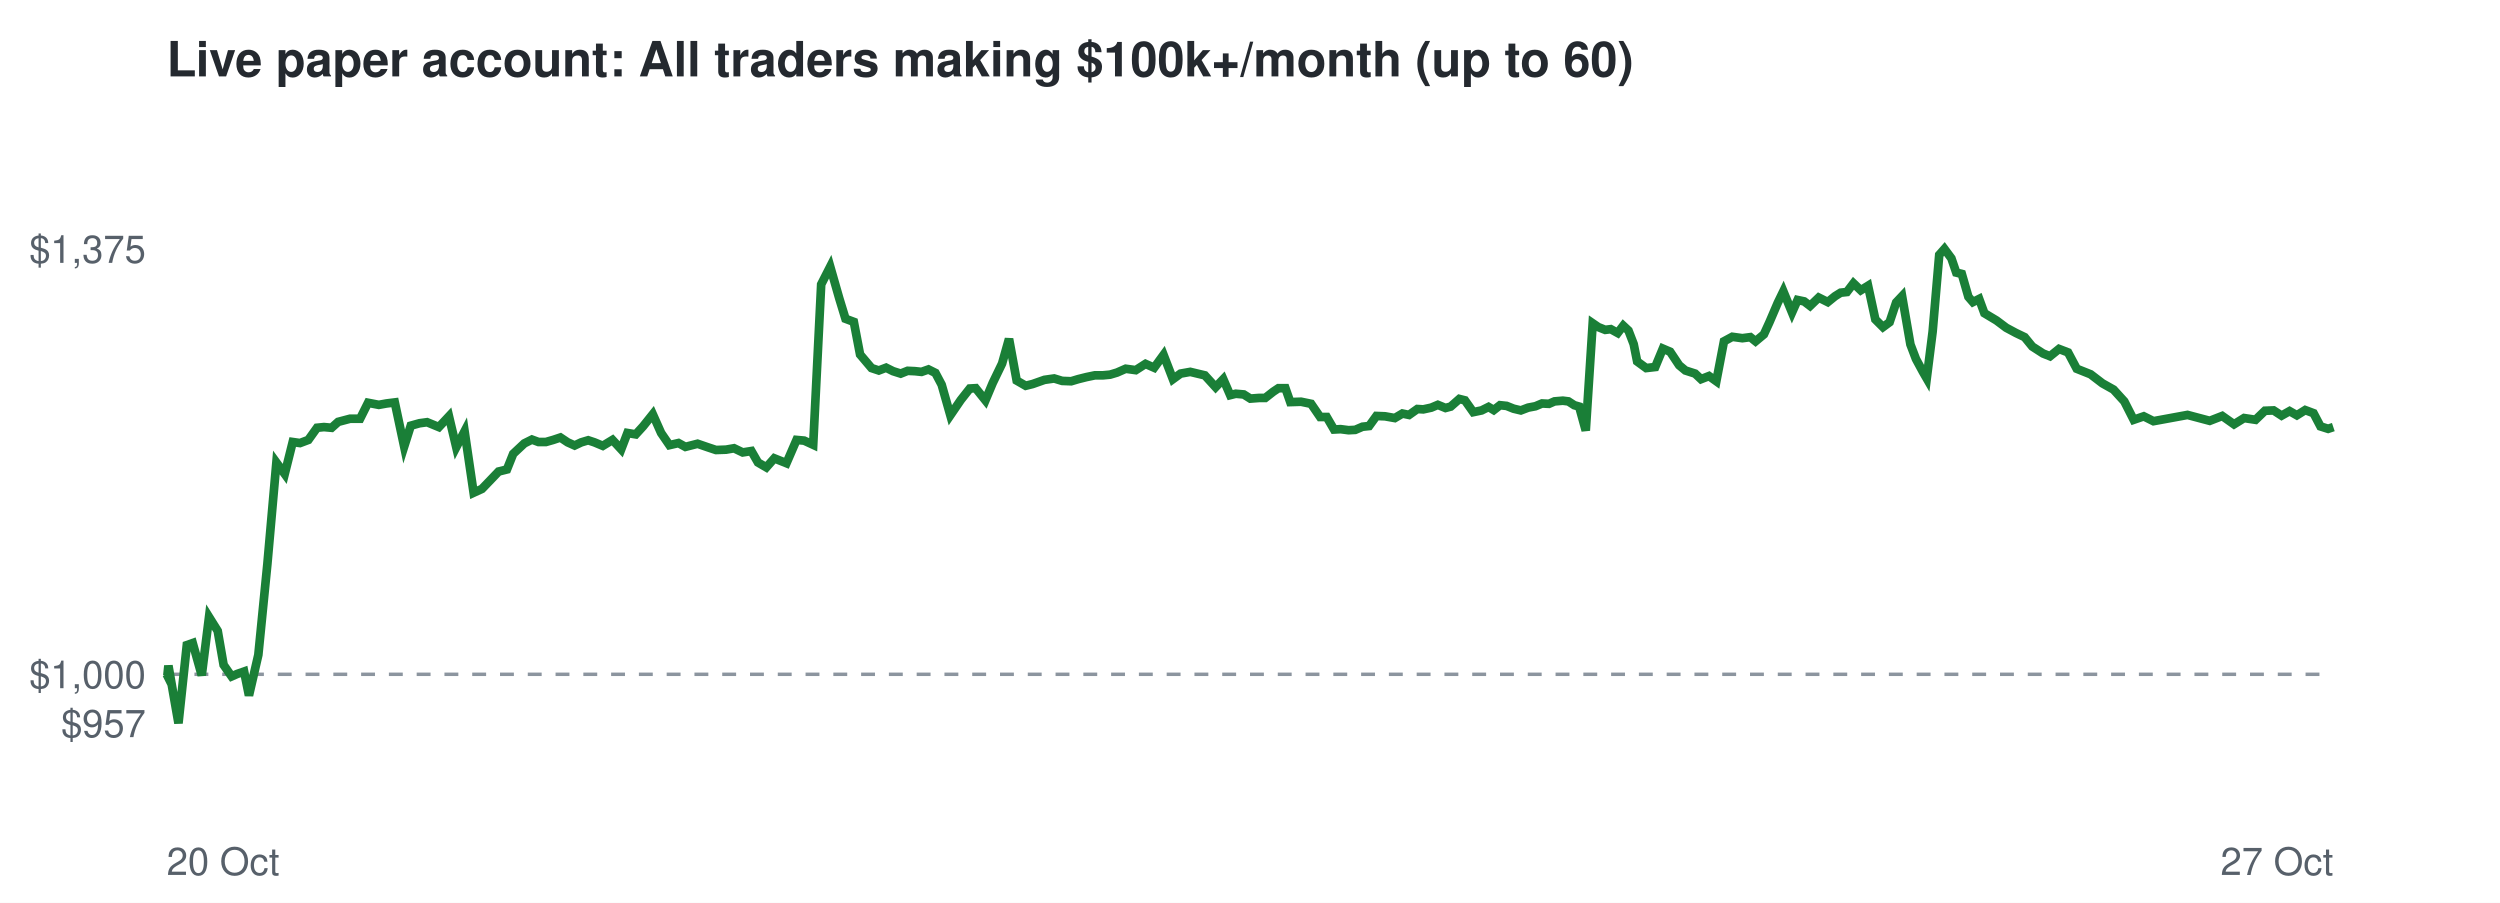
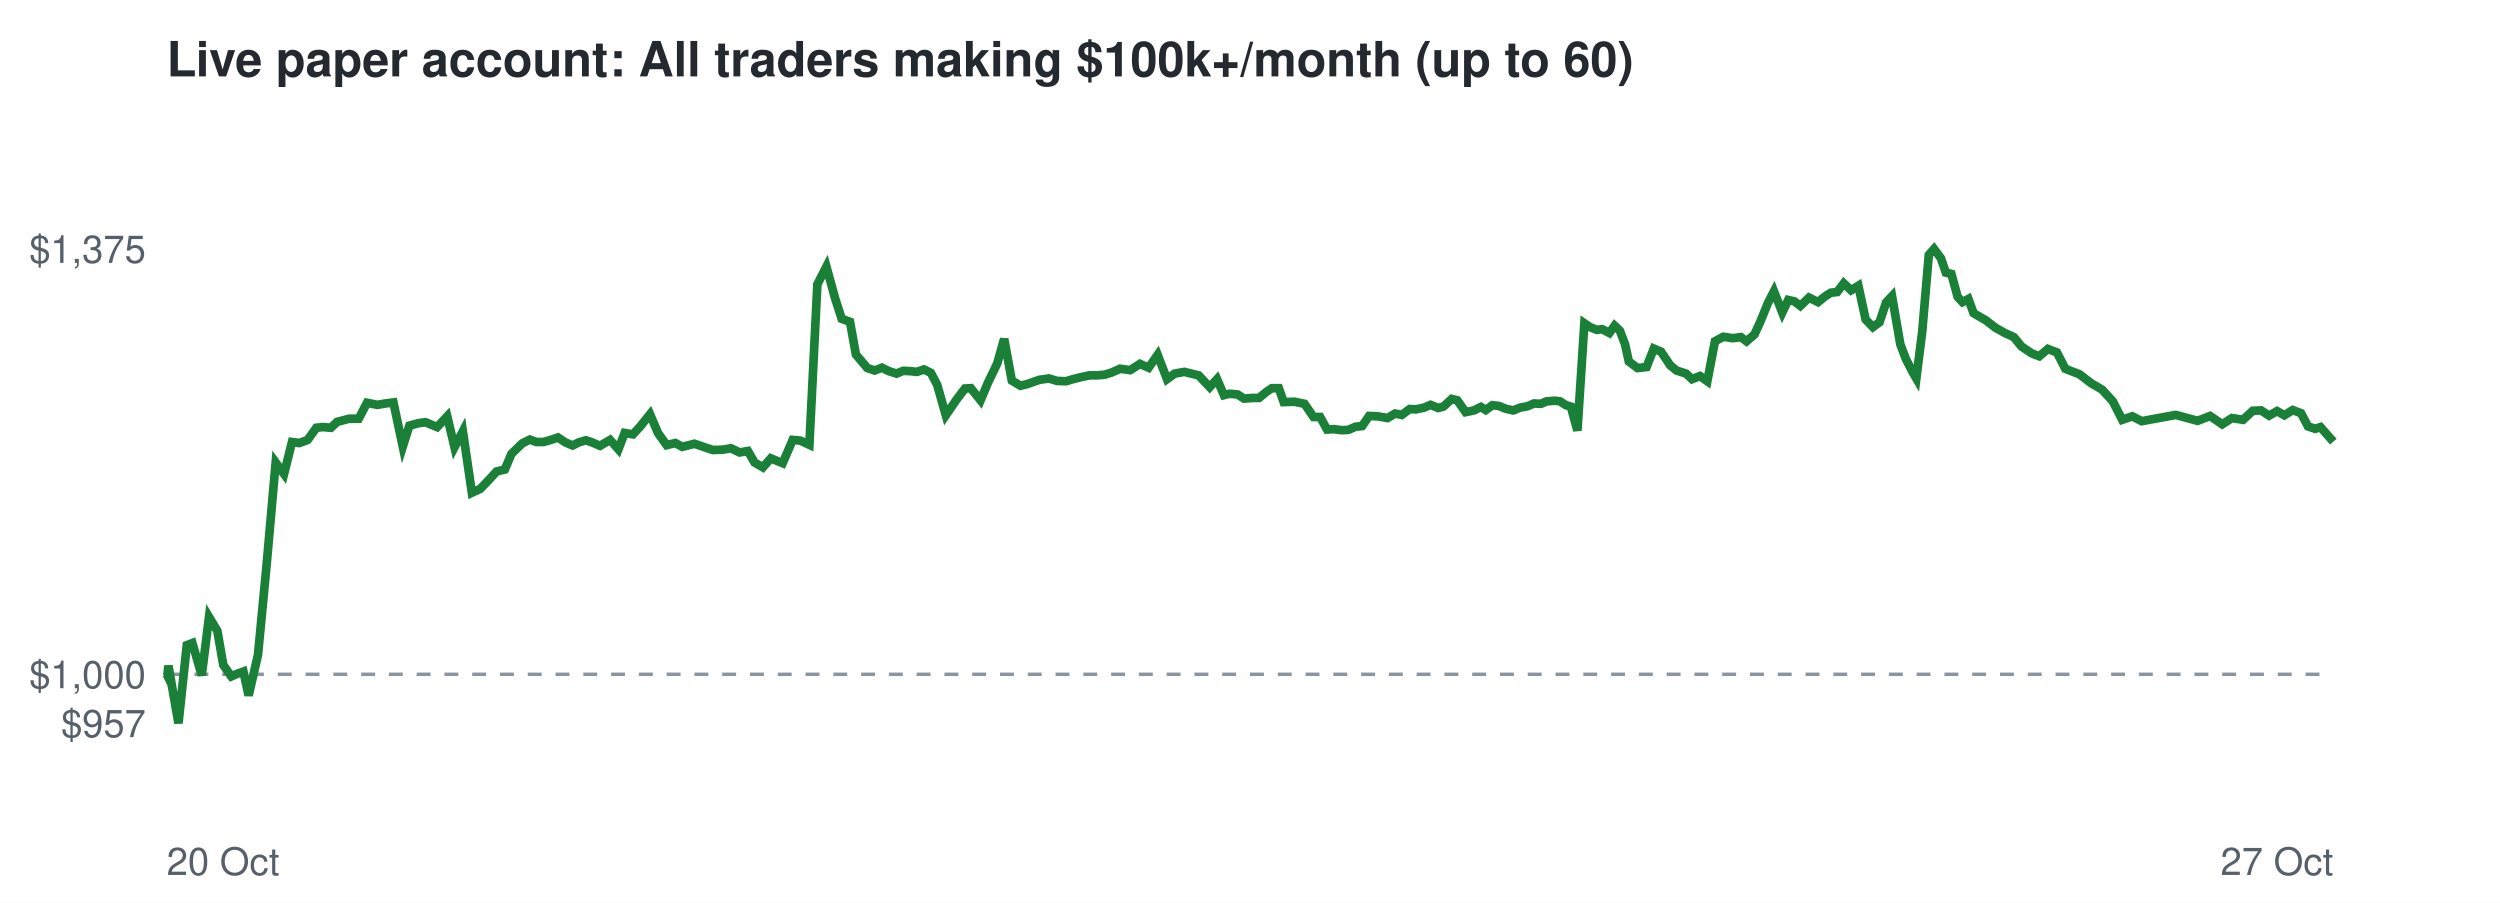
<svg xmlns="http://www.w3.org/2000/svg" viewBox="0 0 720 260" font-family="Helvetica,Arial,sans-serif">
  <rect width="720" height="260" fill="#ffffff" />
  <text x="48" y="22" font-size="14" font-weight="bold" fill="#24292f">Live paper account: All traders making $100k+/month (up to 60)</text>
  <line x1="48" x2="672" y1="194.2" y2="194.2" stroke="#8c959f" stroke-dasharray="4 4" />
  <text x="42" y="212.3" font-size="11" text-anchor="end" fill="#57606a">$957</text>
  <text x="42" y="198.2" font-size="11" text-anchor="end" fill="#57606a">$1,000</text>
  <text x="42" y="75.7" font-size="11" text-anchor="end" fill="#57606a">$1,375</text>
  <text x="48" y="252" font-size="11" fill="#57606a">20 Oct</text>
  <text x="672" y="252" font-size="11" text-anchor="end" fill="#57606a">27 Oct</text>
-   <polyline points="48.0,194.2 48.2,194.6 48.5,191.7 51.4,208.3 53.8,185.8 55.5,185.2 58.1,194.5 60.2,177.7 62.7,181.7 64.4,191.5 66.7,194.8 68.3,194.1 70.3,193.4 71.7,200.3 74.4,188.6 77.0,162.5 79.6,133.2 82.0,136.5 84.3,127.3 86.4,127.6 88.8,126.7 91.3,123.2 93.3,123.0 95.5,123.2 97.4,121.5 100.8,120.6 103.7,120.6 106.0,116.0 109.1,116.6 111.3,116.2 113.7,115.9 116.4,128.6 118.3,122.6 120.8,121.9 123.0,121.6 126.4,123.0 129.3,119.9 131.4,128.8 133.8,124.2 136.4,141.9 138.8,140.8 141.4,138.1 143.6,135.8 146.0,135.2 147.8,130.7 151.0,127.7 153.2,126.6 155.1,127.3 157.2,127.3 159.3,126.7 161.4,126.0 163.5,127.4 165.5,128.3 167.4,127.4 169.4,126.8 171.2,127.4 173.6,128.4 176.4,126.7 178.9,129.4 180.7,124.7 183.1,125.1 185.2,122.8 188.0,119.3 190.4,124.7 192.8,128.2 195.4,127.6 197.4,128.7 200.9,127.8 203.8,128.8 206.2,129.6 209.1,129.5 211.4,129.1 213.9,130.3 216.4,129.9 218.3,133.2 220.7,134.6 223.0,132.0 226.5,133.4 229.4,126.7 231.6,126.9 234.2,128.1 236.5,81.9 239.1,76.8 241.7,85.9 243.5,91.8 245.9,92.7 247.7,102.1 251.0,106.0 253.1,106.7 255.2,105.9 257.2,106.9 259.4,107.6 261.4,106.8 263.5,106.9 265.4,107.1 267.4,106.4 269.4,107.4 271.2,110.8 273.7,119.6 276.7,115.2 279.3,111.9 281.0,111.8 283.8,115.3 285.9,110.3 288.6,104.7 290.6,97.6 292.8,109.6 295.4,111.1 297.4,110.6 300.8,109.4 303.6,109.0 305.9,109.7 308.5,109.8 310.5,109.2 312.9,108.6 315.3,108.1 317.6,108.1 319.7,107.9 321.7,107.3 324.2,106.2 327.1,106.6 329.9,104.8 332.4,105.9 335.1,102.2 337.8,109.2 340.0,107.6 342.8,107.1 345.3,107.7 347.0,108.1 350.1,111.5 352.3,109.2 354.3,113.8 355.9,113.4 358.2,113.6 360.1,114.8 362.7,114.6 364.4,114.6 366.7,112.8 368.2,111.8 370.2,111.8 371.6,115.8 374.7,115.7 377.6,116.3 380.2,120.1 382.1,120.1 384.2,123.7 386.1,123.6 388.4,123.9 390.3,123.8 392.4,122.9 394.3,122.7 396.4,119.8 398.9,119.9 401.7,120.4 403.9,119.1 405.8,119.5 408.2,117.8 409.9,117.9 412.2,117.4 414.1,116.6 416.3,117.5 417.8,117.1 420.3,114.9 421.9,115.3 424.3,118.7 426.7,118.2 428.7,117.2 430.2,118.1 432.0,116.7 433.9,116.9 435.9,117.7 438.0,118.2 440.1,117.4 442.2,117.0 444.1,116.2 446.1,116.3 447.7,115.6 450.1,115.4 451.7,115.6 453.4,116.7 454.8,117.1 456.7,124.0 458.7,93.1 460.3,94.2 462.3,95.0 463.9,94.8 465.9,95.9 467.5,93.8 469.0,95.2 470.5,99.1 471.5,104.1 474.1,106.0 476.7,105.7 478.9,100.4 481.0,101.3 483.6,105.2 485.4,106.7 488.2,107.6 489.9,109.2 492.2,108.3 494.3,109.8 496.5,98.3 498.9,97.0 501.8,97.4 504.1,97.1 505.6,98.3 508.0,96.3 509.6,92.8 512.0,87.2 513.6,83.9 516.1,90.0 517.7,86.4 519.6,86.8 521.3,88.1 523.8,85.7 526.4,87.0 528.5,85.3 530.1,84.3 531.9,84.1 533.8,81.6 535.9,83.6 538.0,82.3 540.1,92.0 542.3,94.2 544.2,92.8 546.1,87.1 547.8,85.3 550.2,99.2 551.8,103.4 553.8,107.1 554.9,109.0 556.6,95.5 558.5,73.4 560.0,71.7 562.0,74.4 563.4,78.5 565.0,78.9 566.9,85.5 568.2,87.0 570.0,86.1 571.5,90.2 575.0,92.3 577.8,94.4 580.6,95.9 583.1,97.1 585.3,99.8 588.4,101.8 590.4,102.6 593.0,100.5 595.6,101.5 598.1,106.2 602.1,107.8 605.5,110.4 608.7,112.2 611.8,115.6 614.5,120.9 617.4,119.9 620.2,121.3 630.0,119.5 636.4,121.2 640.0,119.8 643.4,122.2 646.3,120.4 649.6,120.9 652.3,118.3 654.8,118.2 657.1,119.7 659.4,118.4 661.5,119.6 663.9,118.1 666.3,119.0 668.3,122.8 670.5,123.5 672.0,123.0" fill="none" stroke="#1a7f37" stroke-width="2.5" />
+   <polyline points="48.0,194.2 48.2,194.6 48.5,191.7 51.4,208.3 53.8,185.8 55.4,185.2 58.1,194.5 60.2,177.7 62.6,181.7 64.3,191.5 66.6,194.8 68.2,194.1 70.1,193.4 71.6,200.3 74.3,188.6 76.8,162.5 79.4,133.2 81.8,136.5 84.1,127.3 86.2,127.6 88.6,126.7 91.1,123.2 93.0,123.0 95.3,123.2 97.1,121.5 100.5,120.6 103.3,120.6 105.7,116.0 108.7,116.6 111.0,116.2 113.3,115.9 116.0,128.6 117.9,122.6 120.4,121.9 122.5,121.6 125.9,123.0 128.8,119.9 130.9,128.8 133.3,124.2 135.9,141.9 138.3,140.8 140.9,138.1 143.0,135.8 145.4,135.2 147.3,130.7 150.4,127.7 152.6,126.6 154.5,127.3 156.5,127.3 158.6,126.7 160.7,126.0 162.8,127.4 164.9,128.3 166.7,127.4 168.7,126.8 170.5,127.4 172.8,128.4 175.7,126.7 178.1,129.4 179.9,124.7 182.3,125.1 184.4,122.8 187.2,119.3 189.5,124.7 192.0,128.2 194.5,127.6 196.5,128.7 200.0,127.8 202.9,128.8 205.3,129.6 208.2,129.5 210.5,129.1 213.0,130.3 215.4,129.9 217.3,133.2 219.7,134.6 222.0,132.0 225.4,133.4 228.3,126.7 230.5,126.9 233.1,128.1 235.4,81.9 238.0,76.8 240.5,85.9 242.4,91.8 244.8,92.7 246.5,102.1 249.8,106.0 251.9,106.7 254.0,105.9 256.0,106.9 258.2,107.6 260.1,106.8 262.2,106.9 264.1,107.1 266.1,106.4 268.1,107.4 269.9,110.8 272.4,119.6 275.4,115.2 277.9,111.9 279.6,111.8 282.4,115.3 284.5,110.3 287.2,104.7 289.2,97.6 291.4,109.6 293.9,111.1 295.9,110.6 299.3,109.4 302.1,109.0 304.4,109.7 307.0,109.8 309.0,109.2 311.4,108.6 313.8,108.1 316.0,108.1 318.2,107.9 320.1,107.3 322.6,106.2 325.5,106.6 328.3,104.8 330.8,105.9 333.4,102.2 336.1,109.2 338.3,107.6 341.1,107.1 343.5,107.7 345.2,108.1 348.4,111.5 350.5,109.2 352.5,113.8 354.1,113.4 356.4,113.6 358.3,114.8 360.8,114.6 362.6,114.6 364.8,112.8 366.3,111.8 368.3,111.8 369.7,115.8 372.8,115.7 375.7,116.3 378.3,120.1 380.2,120.1 382.2,123.7 384.2,123.6 386.4,123.9 388.3,123.8 390.4,122.9 392.3,122.7 394.3,119.8 396.8,119.9 399.6,120.4 401.8,119.1 403.7,119.5 406.0,117.8 407.8,117.9 410.1,117.4 412.0,116.6 414.2,117.5 415.7,117.1 418.1,114.9 419.7,115.3 422.1,118.7 424.5,118.2 426.5,117.2 427.9,118.1 429.8,116.7 431.6,116.9 433.6,117.7 435.8,118.2 437.8,117.4 439.9,117.0 441.8,116.2 443.8,116.3 445.4,115.6 447.8,115.4 449.3,115.6 451.0,116.7 452.4,117.1 454.3,124.0 456.3,93.1 457.9,94.2 459.9,95.0 461.4,94.8 463.5,95.9 465.0,93.8 466.5,95.2 468.0,99.1 469.1,104.1 471.6,106.0 474.2,105.7 476.3,100.4 478.4,101.3 481.0,105.2 482.8,106.7 485.6,107.6 487.3,109.2 489.6,108.3 491.7,109.8 493.9,98.3 496.3,97.0 499.1,97.4 501.4,97.1 503.0,98.3 505.3,96.3 506.9,92.8 509.2,87.2 510.9,83.9 513.3,90.0 515.0,86.4 516.8,86.8 518.5,88.1 521.0,85.7 523.6,87.0 525.7,85.3 527.3,84.3 529.1,84.1 531.0,81.6 533.1,83.6 535.2,82.3 537.3,92.0 539.4,94.2 541.3,92.8 543.2,87.1 544.9,85.3 547.3,99.2 548.9,103.4 550.8,107.1 551.9,109.0 553.6,95.5 555.5,73.4 557.0,71.7 559.0,74.4 560.4,78.5 562.0,78.9 563.8,85.5 565.2,87.0 566.9,86.1 568.4,90.2 572.0,92.3 574.7,94.4 577.4,95.9 580.0,97.1 582.2,99.8 585.2,101.8 587.3,102.6 589.8,100.5 592.4,101.5 594.8,106.2 598.9,107.8 602.3,110.4 605.4,112.2 608.5,115.6 611.2,120.9 614.1,119.9 616.8,121.3 626.6,119.5 632.9,121.2 636.5,119.8 640.0,122.2 642.8,120.4 646.0,120.9 648.8,118.3 651.2,118.2 653.5,119.7 655.8,118.4 657.9,119.6 660.3,118.1 662.7,119.0 664.7,122.8 666.8,123.5 668.3,123.0 672.0,127.2" fill="none" stroke="#1a7f37" stroke-width="2.5" />
</svg>
